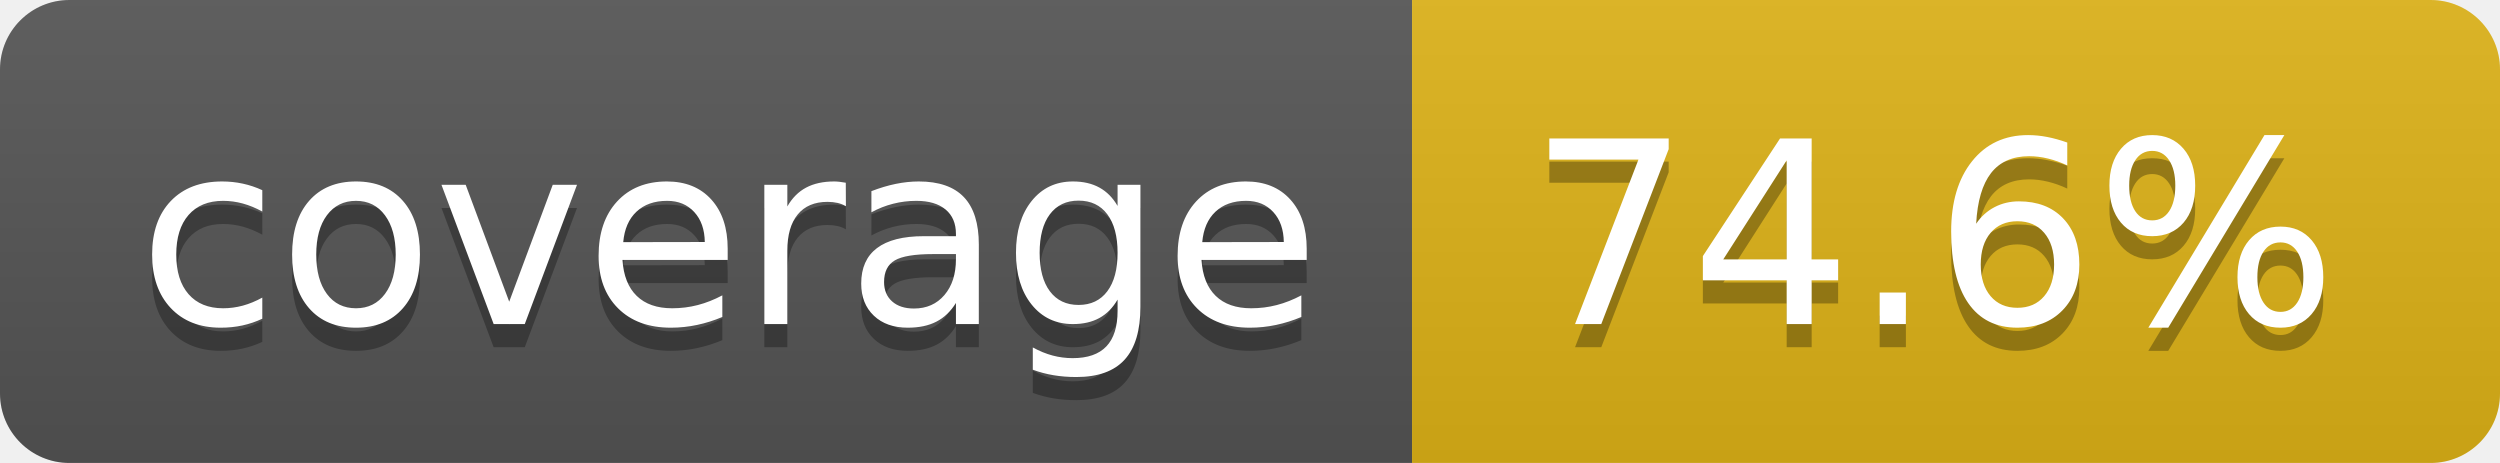
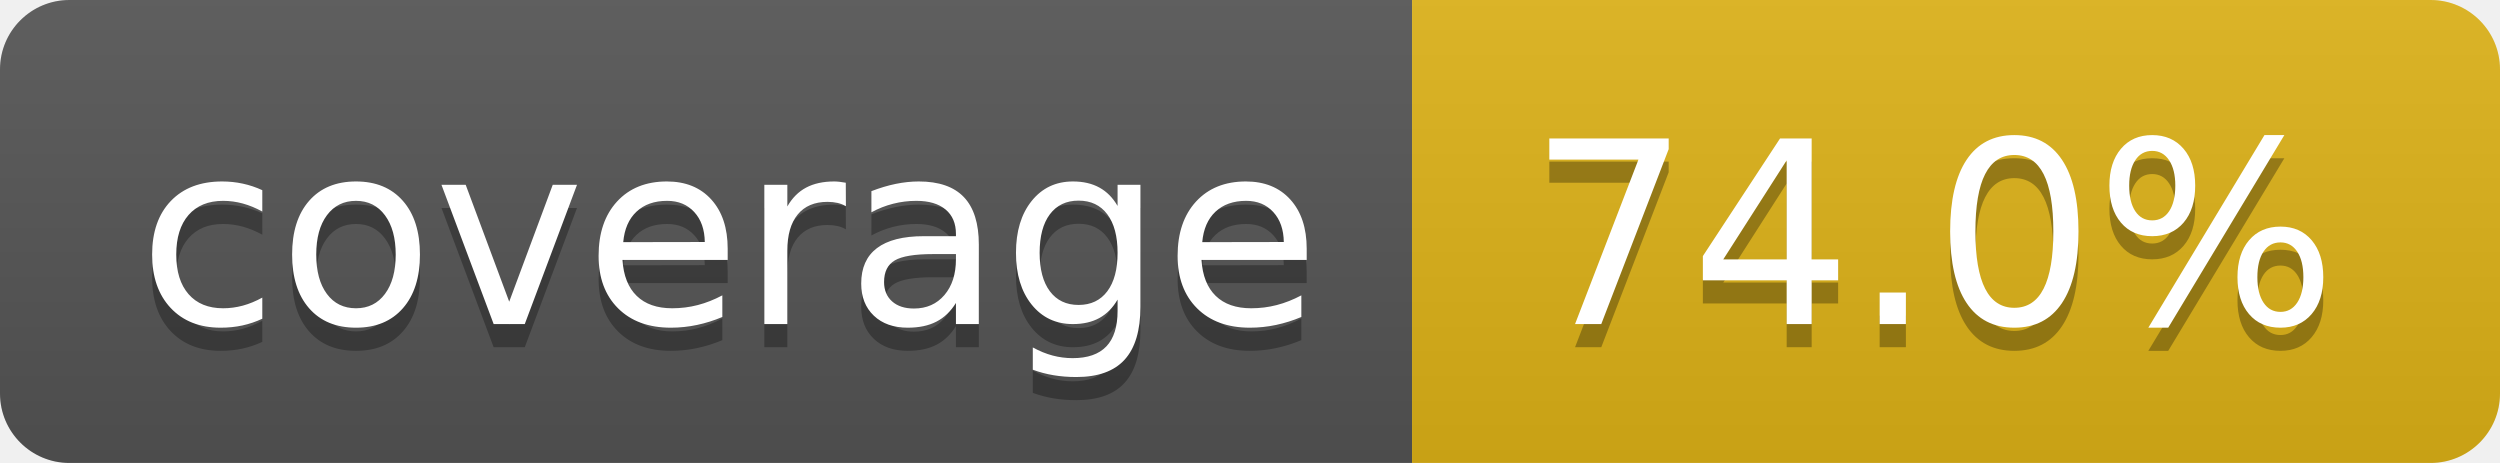
- <svg xmlns="http://www.w3.org/2000/svg" width="108" height="20" role="img" aria-label="coverage: 74.6%">
+ <svg xmlns="http://www.w3.org/2000/svg" width="108" height="20" role="img" aria-label="coverage: 74.0%">
  <linearGradient id="s" x2="0" y2="100%">
    <stop offset="0" stop-color="#bbb" stop-opacity=".1" />
    <stop offset="1" stop-opacity=".1" />
  </linearGradient>
  <clipPath id="r">
    <rect width="108" height="20" rx="3" fill="#fff" />
  </clipPath>
  <g clip-path="url(#r)">
    <rect width="61" height="20" fill="#555" />
    <rect x="61" width="47" height="20" fill="#dfb317" />
    <rect width="108" height="20" fill="url(#s)" />
  </g>
  <g fill="#fff" text-anchor="middle" font-family="Verdana,Geneva,DejaVu Sans,sans-serif" text-rendering="geometricPrecision" font-size="110">
    <text aria-hidden="true" x="315" y="150" fill="#010101" fill-opacity=".3" transform="scale(.1)" textLength="510">coverage</text>
    <text x="315" y="140" transform="scale(.1)" fill="#fff" textLength="510">coverage</text>
-     <text aria-hidden="true" x="835" y="150" fill="#010101" fill-opacity=".3" transform="scale(.1)" textLength="370">74.6%</text>
-     <text x="835" y="140" transform="scale(.1)" fill="#fff" textLength="370">74.6%</text>
+     <text aria-hidden="true" x="835" y="150" fill="#010101" fill-opacity=".3" transform="scale(.1)" textLength="370">74.0%</text>
+     <text x="835" y="140" transform="scale(.1)" fill="#fff" textLength="370">74.0%</text>
  </g>
</svg>
